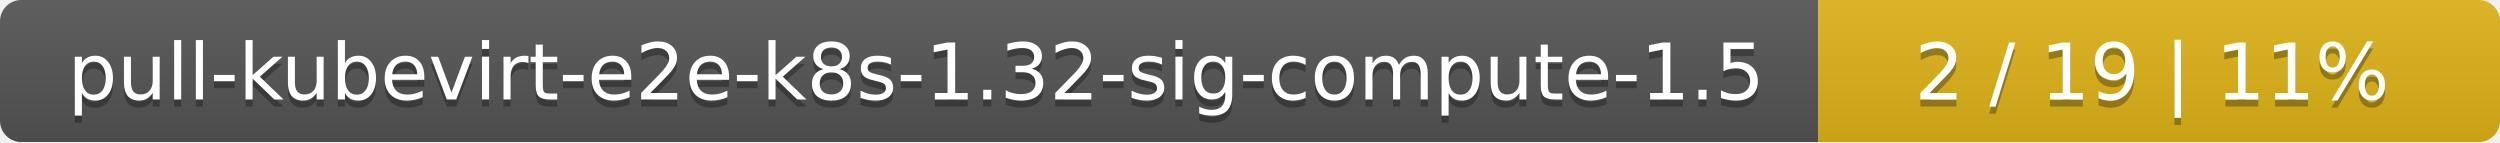
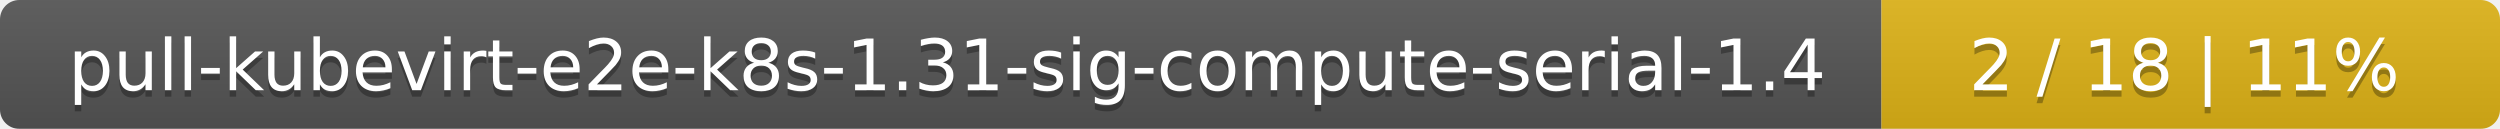
- <svg xmlns="http://www.w3.org/2000/svg" width="352" height="20">
+ <svg xmlns="http://www.w3.org/2000/svg" width="388" height="20">
  <linearGradient id="smooth" x2="0" y2="100%">
    <stop offset="0" stop-color="#bbb" stop-opacity=".1" />
    <stop offset="1" stop-opacity=".1" />
  </linearGradient>
  <mask id="round">
-     <rect width="352" height="20" rx="3" fill="#fff" />
+     <rect width="388" height="20" rx="3" fill="#fff" />
  </mask>
  <g mask="url(#round)">
-     <rect width="256" height="20" fill="#555" />
-     <rect x="256" width="96" height="20" fill="#dfb317" />
-     <rect width="352" height="20" fill="url(#smooth)" />
+     <rect width="292" height="20" fill="#555" />
+     <rect x="292" width="96" height="20" fill="#dfb317" />
+     <rect width="388" height="20" fill="url(#smooth)" />
  </g>
  <g fill="#fff" text-anchor="middle" font-family="DejaVu Sans,Verdana,Geneva,sans-serif" font-size="11">
-     <text x="129" y="15" fill="#010101" fill-opacity=".3">pull-kubevirt-e2e-k8s-1.32-sig-compute-1.5</text>
-     <text x="129" y="14">pull-kubevirt-e2e-k8s-1.32-sig-compute-1.5</text>
-     <text x="303" y="15" fill="#010101" fill-opacity=".3">2 / 19    |    11%</text>
-     <text x="303" y="14">2 / 19    |    11%</text>
+     <text x="147" y="15" fill="#010101" fill-opacity=".3">pull-kubevirt-e2e-k8s-1.31-sig-compute-serial-1.4</text>
+     <text x="147" y="14">pull-kubevirt-e2e-k8s-1.31-sig-compute-serial-1.4</text>
+     <text x="339" y="15" fill="#010101" fill-opacity=".3">2 / 18    |    11%</text>
+     <text x="339" y="14">2 / 18    |    11%</text>
  </g>
</svg>
